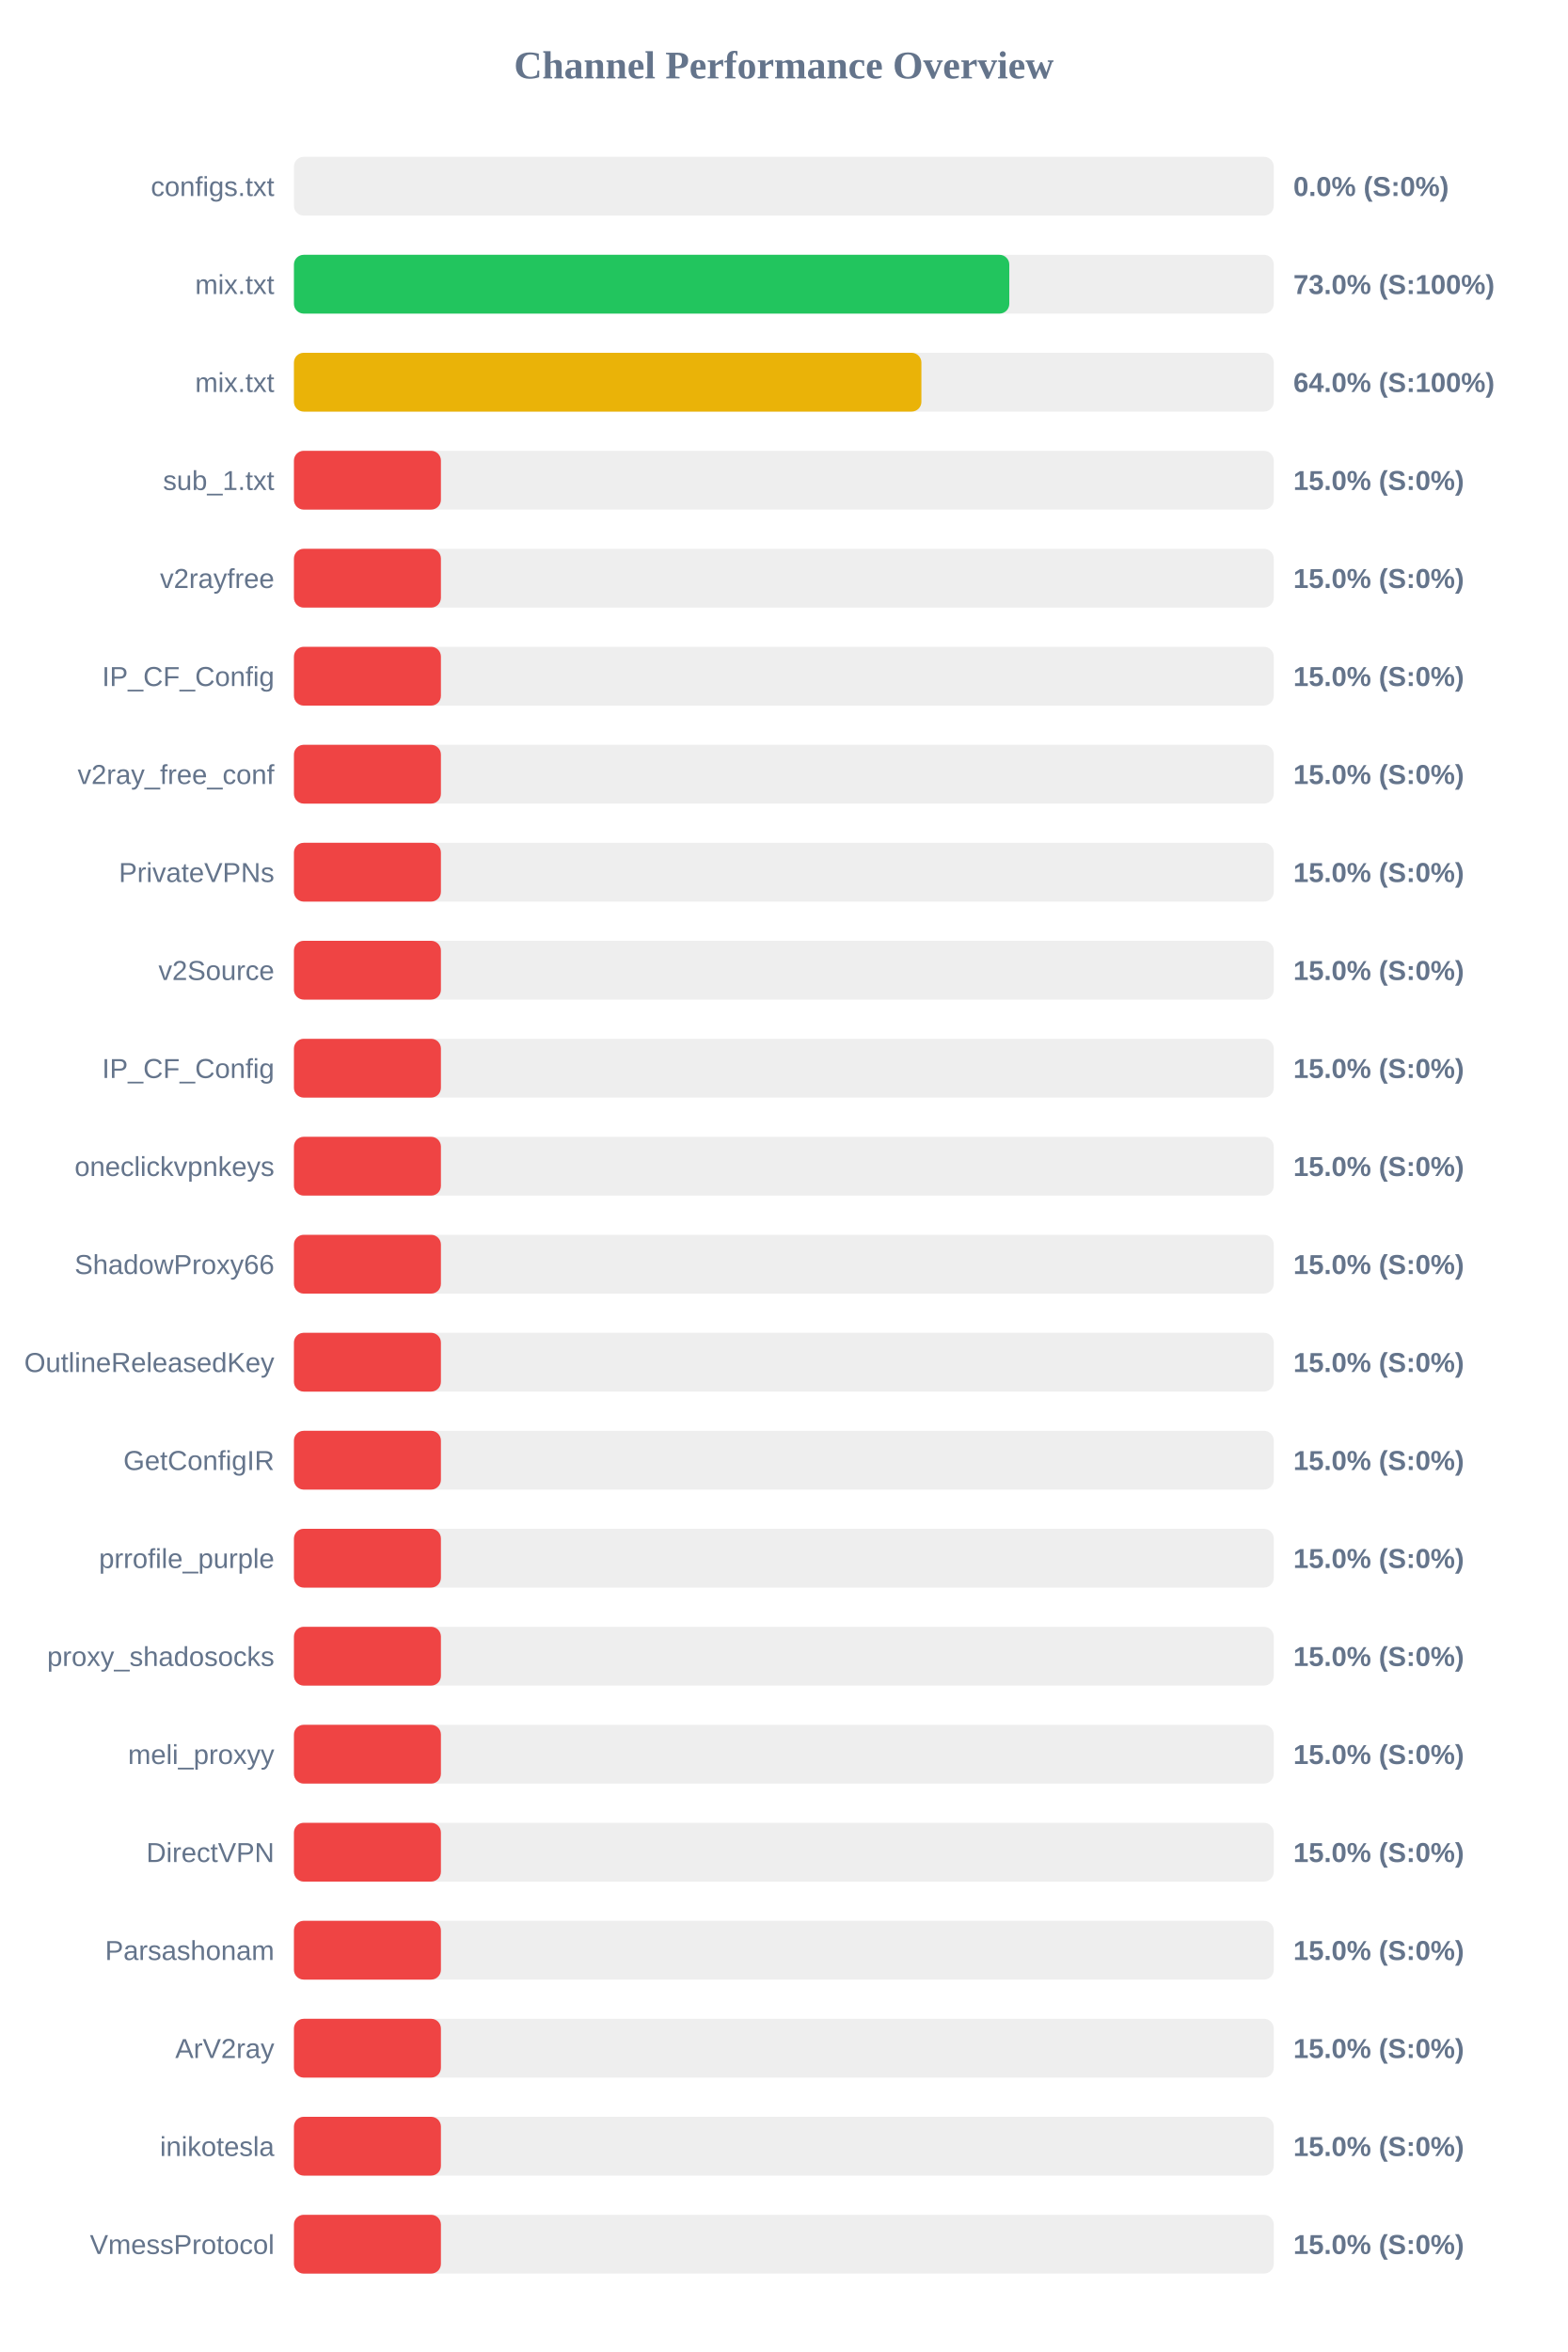
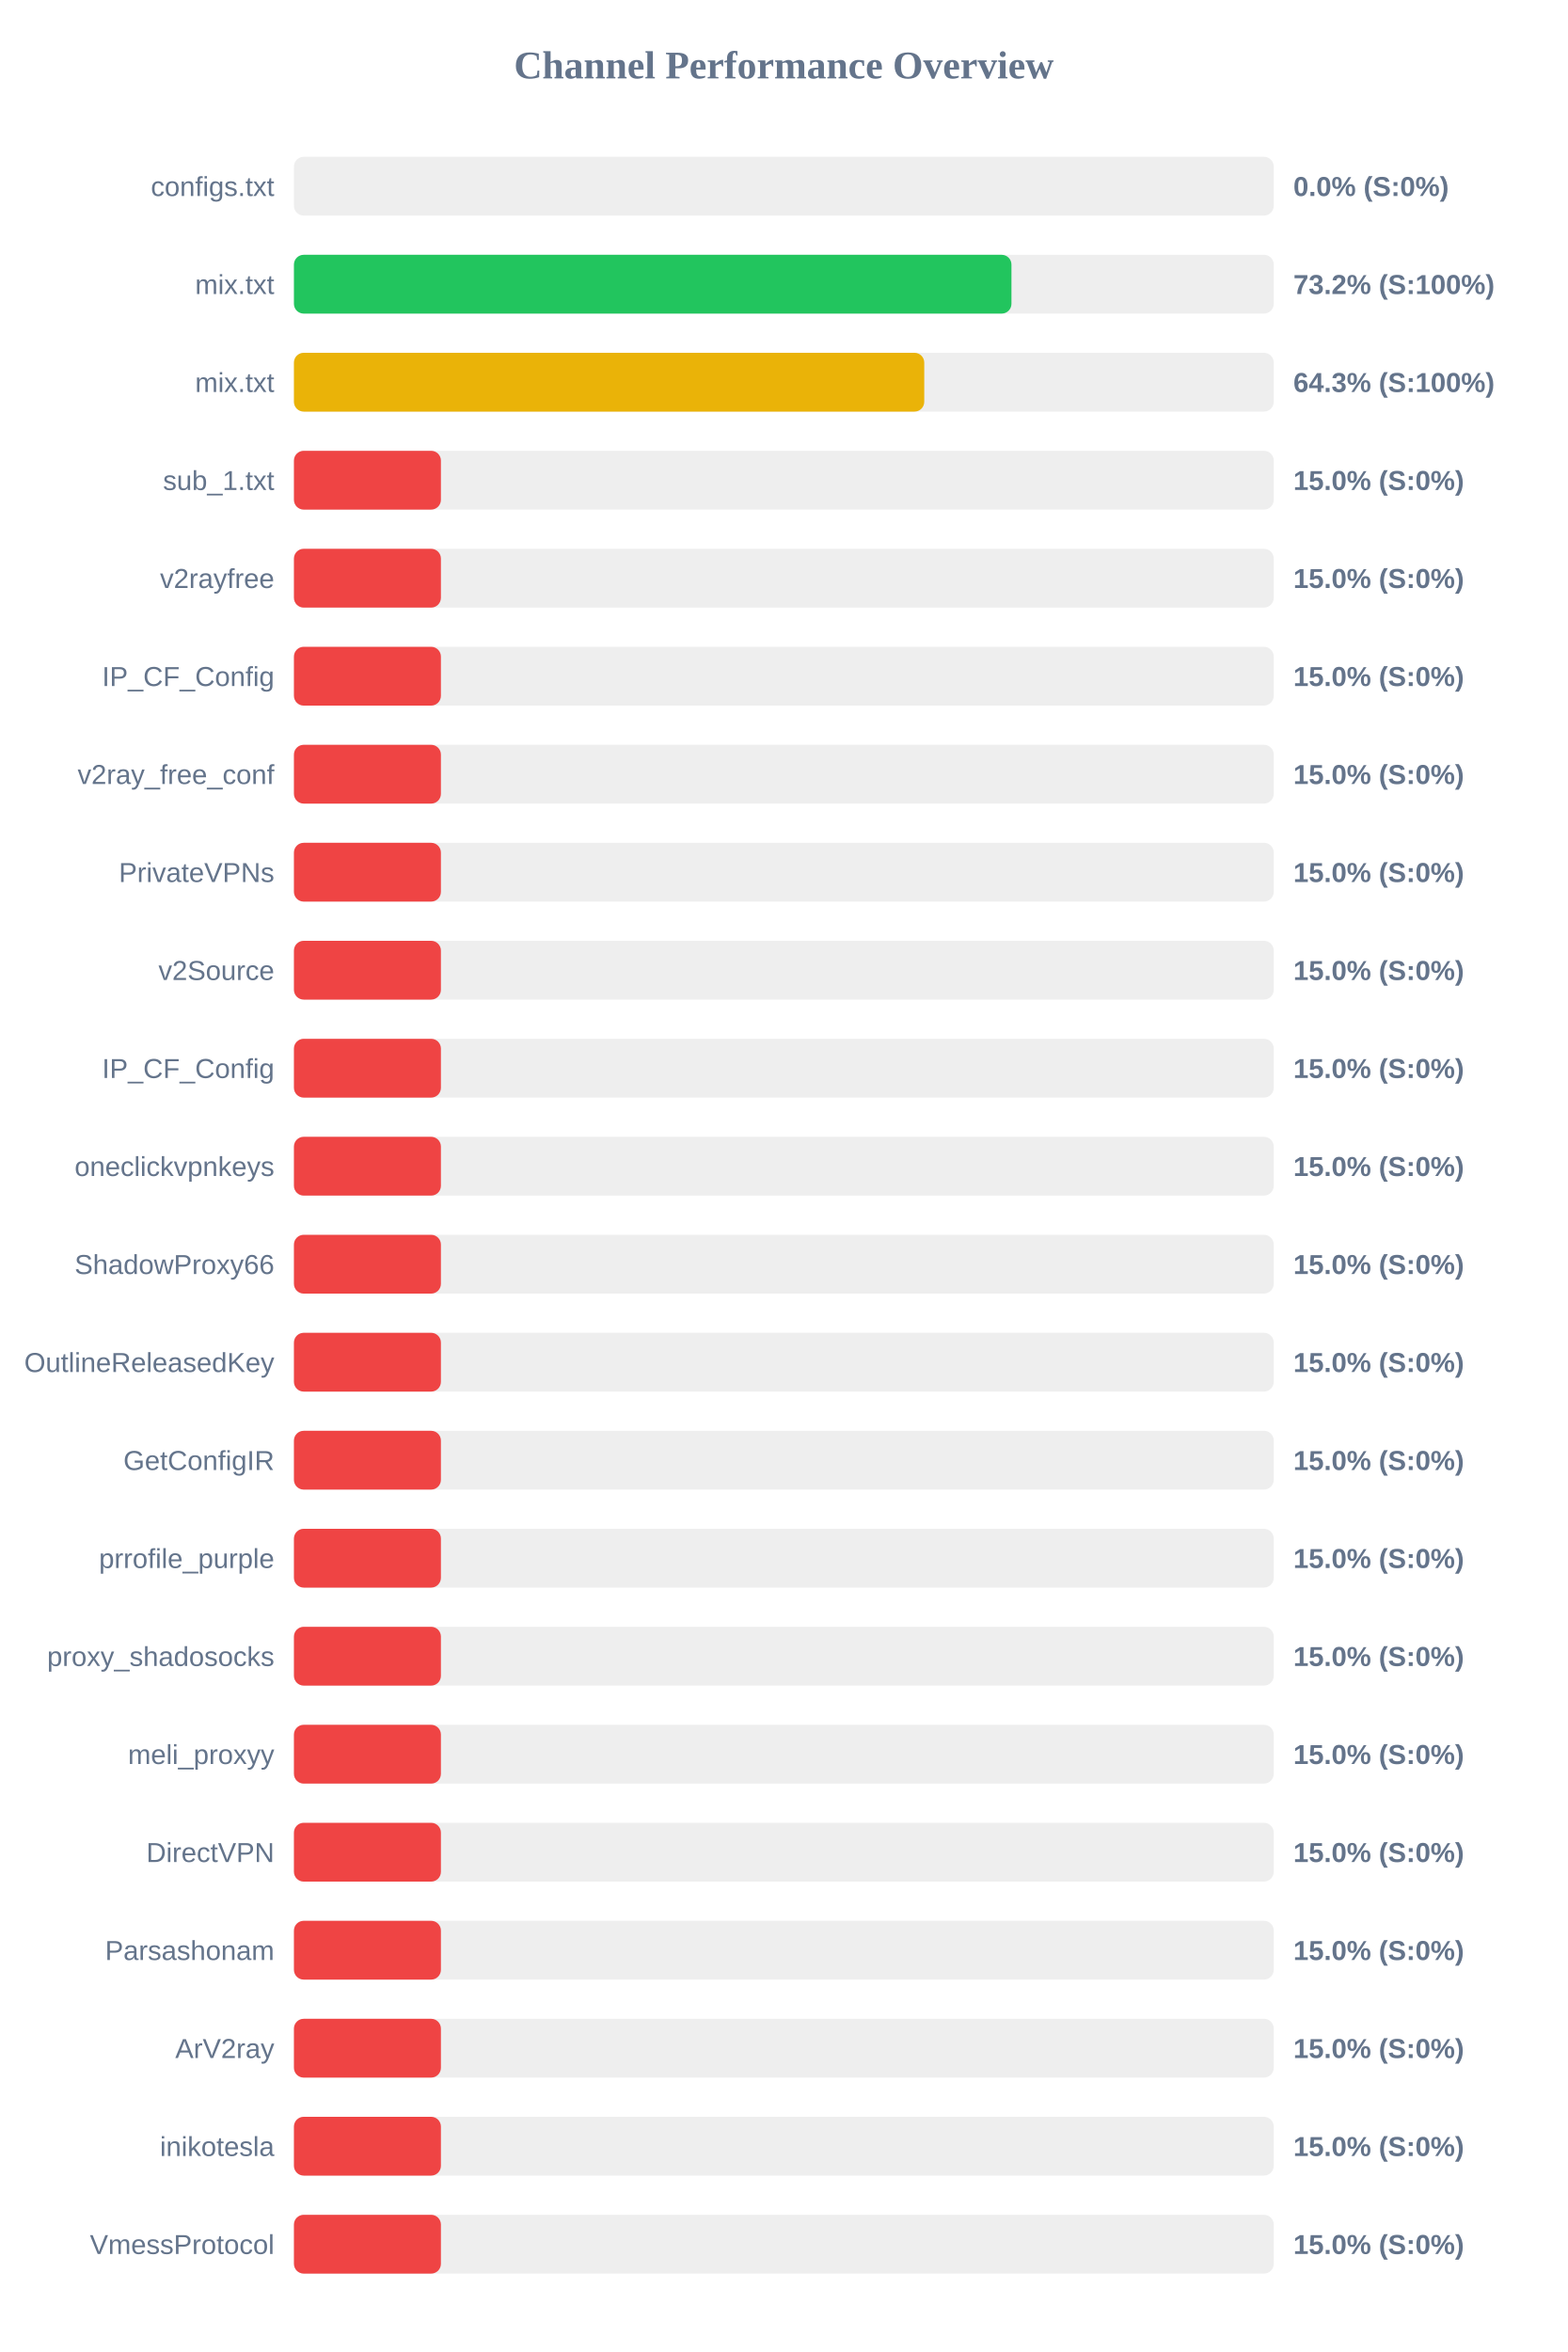
<svg xmlns="http://www.w3.org/2000/svg" width="800" height="1200" version="1.1">
  <style>
        .row { font: 14px Arial; fill: #64748b; }
        .score { font: bold 14px Arial; fill: #64748b; }
    </style>
  <text x="400" y="40" text-anchor="middle" font-size="20px" font-weight="bold" fill="#64748b">Channel Performance Overview</text>
  <rect x="150" y="80" width="500" height="30" fill="#eee" rx="5" />
  <rect x="150" y="80" width="0.0" height="30" fill="#ef4444" rx="5" />
  <text x="140" y="100" text-anchor="end" class="row">configs.txt</text>
  <text x="660" y="100" text-anchor="start" class="score">0.0% (S:0%)</text>
  <rect x="150" y="130" width="500" height="30" fill="#eee" rx="5" />
-   <rect x="150" y="130" width="365.05" height="30" fill="#22c55e" rx="5" />
+   <rect x="150" y="130" width="366.15" height="30" fill="#22c55e" rx="5" />
  <text x="140" y="150" text-anchor="end" class="row">mix.txt</text>
-   <text x="660" y="150" text-anchor="start" class="score">73.0% (S:100%)</text>
+   <text x="660" y="150" text-anchor="start" class="score">73.2% (S:100%)</text>
  <rect x="150" y="180" width="500" height="30" fill="#eee" rx="5" />
-   <rect x="150" y="180" width="320.2" height="30" fill="#eab308" rx="5" />
+   <rect x="150" y="180" width="321.65" height="30" fill="#eab308" rx="5" />
  <text x="140" y="200" text-anchor="end" class="row">mix.txt</text>
-   <text x="660" y="200" text-anchor="start" class="score">64.0% (S:100%)</text>
+   <text x="660" y="200" text-anchor="start" class="score">64.3% (S:100%)</text>
  <rect x="150" y="230" width="500" height="30" fill="#eee" rx="5" />
  <rect x="150" y="230" width="75.0" height="30" fill="#ef4444" rx="5" />
  <text x="140" y="250" text-anchor="end" class="row">sub_1.txt</text>
  <text x="660" y="250" text-anchor="start" class="score">15.0% (S:0%)</text>
  <rect x="150" y="280" width="500" height="30" fill="#eee" rx="5" />
  <rect x="150" y="280" width="75.0" height="30" fill="#ef4444" rx="5" />
  <text x="140" y="300" text-anchor="end" class="row">v2rayfree</text>
  <text x="660" y="300" text-anchor="start" class="score">15.0% (S:0%)</text>
  <rect x="150" y="330" width="500" height="30" fill="#eee" rx="5" />
  <rect x="150" y="330" width="75.0" height="30" fill="#ef4444" rx="5" />
  <text x="140" y="350" text-anchor="end" class="row">IP_CF_Config</text>
  <text x="660" y="350" text-anchor="start" class="score">15.0% (S:0%)</text>
  <rect x="150" y="380" width="500" height="30" fill="#eee" rx="5" />
  <rect x="150" y="380" width="75.0" height="30" fill="#ef4444" rx="5" />
  <text x="140" y="400" text-anchor="end" class="row">v2ray_free_conf</text>
  <text x="660" y="400" text-anchor="start" class="score">15.0% (S:0%)</text>
  <rect x="150" y="430" width="500" height="30" fill="#eee" rx="5" />
  <rect x="150" y="430" width="75.0" height="30" fill="#ef4444" rx="5" />
  <text x="140" y="450" text-anchor="end" class="row">PrivateVPNs</text>
  <text x="660" y="450" text-anchor="start" class="score">15.0% (S:0%)</text>
  <rect x="150" y="480" width="500" height="30" fill="#eee" rx="5" />
  <rect x="150" y="480" width="75.0" height="30" fill="#ef4444" rx="5" />
  <text x="140" y="500" text-anchor="end" class="row">v2Source</text>
  <text x="660" y="500" text-anchor="start" class="score">15.0% (S:0%)</text>
  <rect x="150" y="530" width="500" height="30" fill="#eee" rx="5" />
  <rect x="150" y="530" width="75.0" height="30" fill="#ef4444" rx="5" />
  <text x="140" y="550" text-anchor="end" class="row">IP_CF_Config</text>
  <text x="660" y="550" text-anchor="start" class="score">15.0% (S:0%)</text>
  <rect x="150" y="580" width="500" height="30" fill="#eee" rx="5" />
  <rect x="150" y="580" width="75.0" height="30" fill="#ef4444" rx="5" />
  <text x="140" y="600" text-anchor="end" class="row">oneclickvpnkeys</text>
  <text x="660" y="600" text-anchor="start" class="score">15.0% (S:0%)</text>
  <rect x="150" y="630" width="500" height="30" fill="#eee" rx="5" />
  <rect x="150" y="630" width="75.0" height="30" fill="#ef4444" rx="5" />
  <text x="140" y="650" text-anchor="end" class="row">ShadowProxy66</text>
  <text x="660" y="650" text-anchor="start" class="score">15.0% (S:0%)</text>
  <rect x="150" y="680" width="500" height="30" fill="#eee" rx="5" />
  <rect x="150" y="680" width="75.0" height="30" fill="#ef4444" rx="5" />
  <text x="140" y="700" text-anchor="end" class="row">OutlineReleasedKey</text>
  <text x="660" y="700" text-anchor="start" class="score">15.0% (S:0%)</text>
  <rect x="150" y="730" width="500" height="30" fill="#eee" rx="5" />
  <rect x="150" y="730" width="75.0" height="30" fill="#ef4444" rx="5" />
  <text x="140" y="750" text-anchor="end" class="row">GetConfigIR</text>
  <text x="660" y="750" text-anchor="start" class="score">15.0% (S:0%)</text>
  <rect x="150" y="780" width="500" height="30" fill="#eee" rx="5" />
  <rect x="150" y="780" width="75.0" height="30" fill="#ef4444" rx="5" />
  <text x="140" y="800" text-anchor="end" class="row">prrofile_purple</text>
  <text x="660" y="800" text-anchor="start" class="score">15.0% (S:0%)</text>
  <rect x="150" y="830" width="500" height="30" fill="#eee" rx="5" />
  <rect x="150" y="830" width="75.0" height="30" fill="#ef4444" rx="5" />
  <text x="140" y="850" text-anchor="end" class="row">proxy_shadosocks</text>
  <text x="660" y="850" text-anchor="start" class="score">15.0% (S:0%)</text>
  <rect x="150" y="880" width="500" height="30" fill="#eee" rx="5" />
  <rect x="150" y="880" width="75.0" height="30" fill="#ef4444" rx="5" />
  <text x="140" y="900" text-anchor="end" class="row">meli_proxyy</text>
  <text x="660" y="900" text-anchor="start" class="score">15.0% (S:0%)</text>
  <rect x="150" y="930" width="500" height="30" fill="#eee" rx="5" />
  <rect x="150" y="930" width="75.0" height="30" fill="#ef4444" rx="5" />
  <text x="140" y="950" text-anchor="end" class="row">DirectVPN</text>
  <text x="660" y="950" text-anchor="start" class="score">15.0% (S:0%)</text>
  <rect x="150" y="980" width="500" height="30" fill="#eee" rx="5" />
  <rect x="150" y="980" width="75.0" height="30" fill="#ef4444" rx="5" />
  <text x="140" y="1000" text-anchor="end" class="row">Parsashonam</text>
  <text x="660" y="1000" text-anchor="start" class="score">15.0% (S:0%)</text>
  <rect x="150" y="1030" width="500" height="30" fill="#eee" rx="5" />
  <rect x="150" y="1030" width="75.0" height="30" fill="#ef4444" rx="5" />
  <text x="140" y="1050" text-anchor="end" class="row">ArV2ray</text>
  <text x="660" y="1050" text-anchor="start" class="score">15.0% (S:0%)</text>
  <rect x="150" y="1080" width="500" height="30" fill="#eee" rx="5" />
  <rect x="150" y="1080" width="75.0" height="30" fill="#ef4444" rx="5" />
  <text x="140" y="1100" text-anchor="end" class="row">inikotesla</text>
  <text x="660" y="1100" text-anchor="start" class="score">15.0% (S:0%)</text>
  <rect x="150" y="1130" width="500" height="30" fill="#eee" rx="5" />
  <rect x="150" y="1130" width="75.0" height="30" fill="#ef4444" rx="5" />
  <text x="140" y="1150" text-anchor="end" class="row">VmessProtocol</text>
  <text x="660" y="1150" text-anchor="start" class="score">15.0% (S:0%)</text>
</svg>
